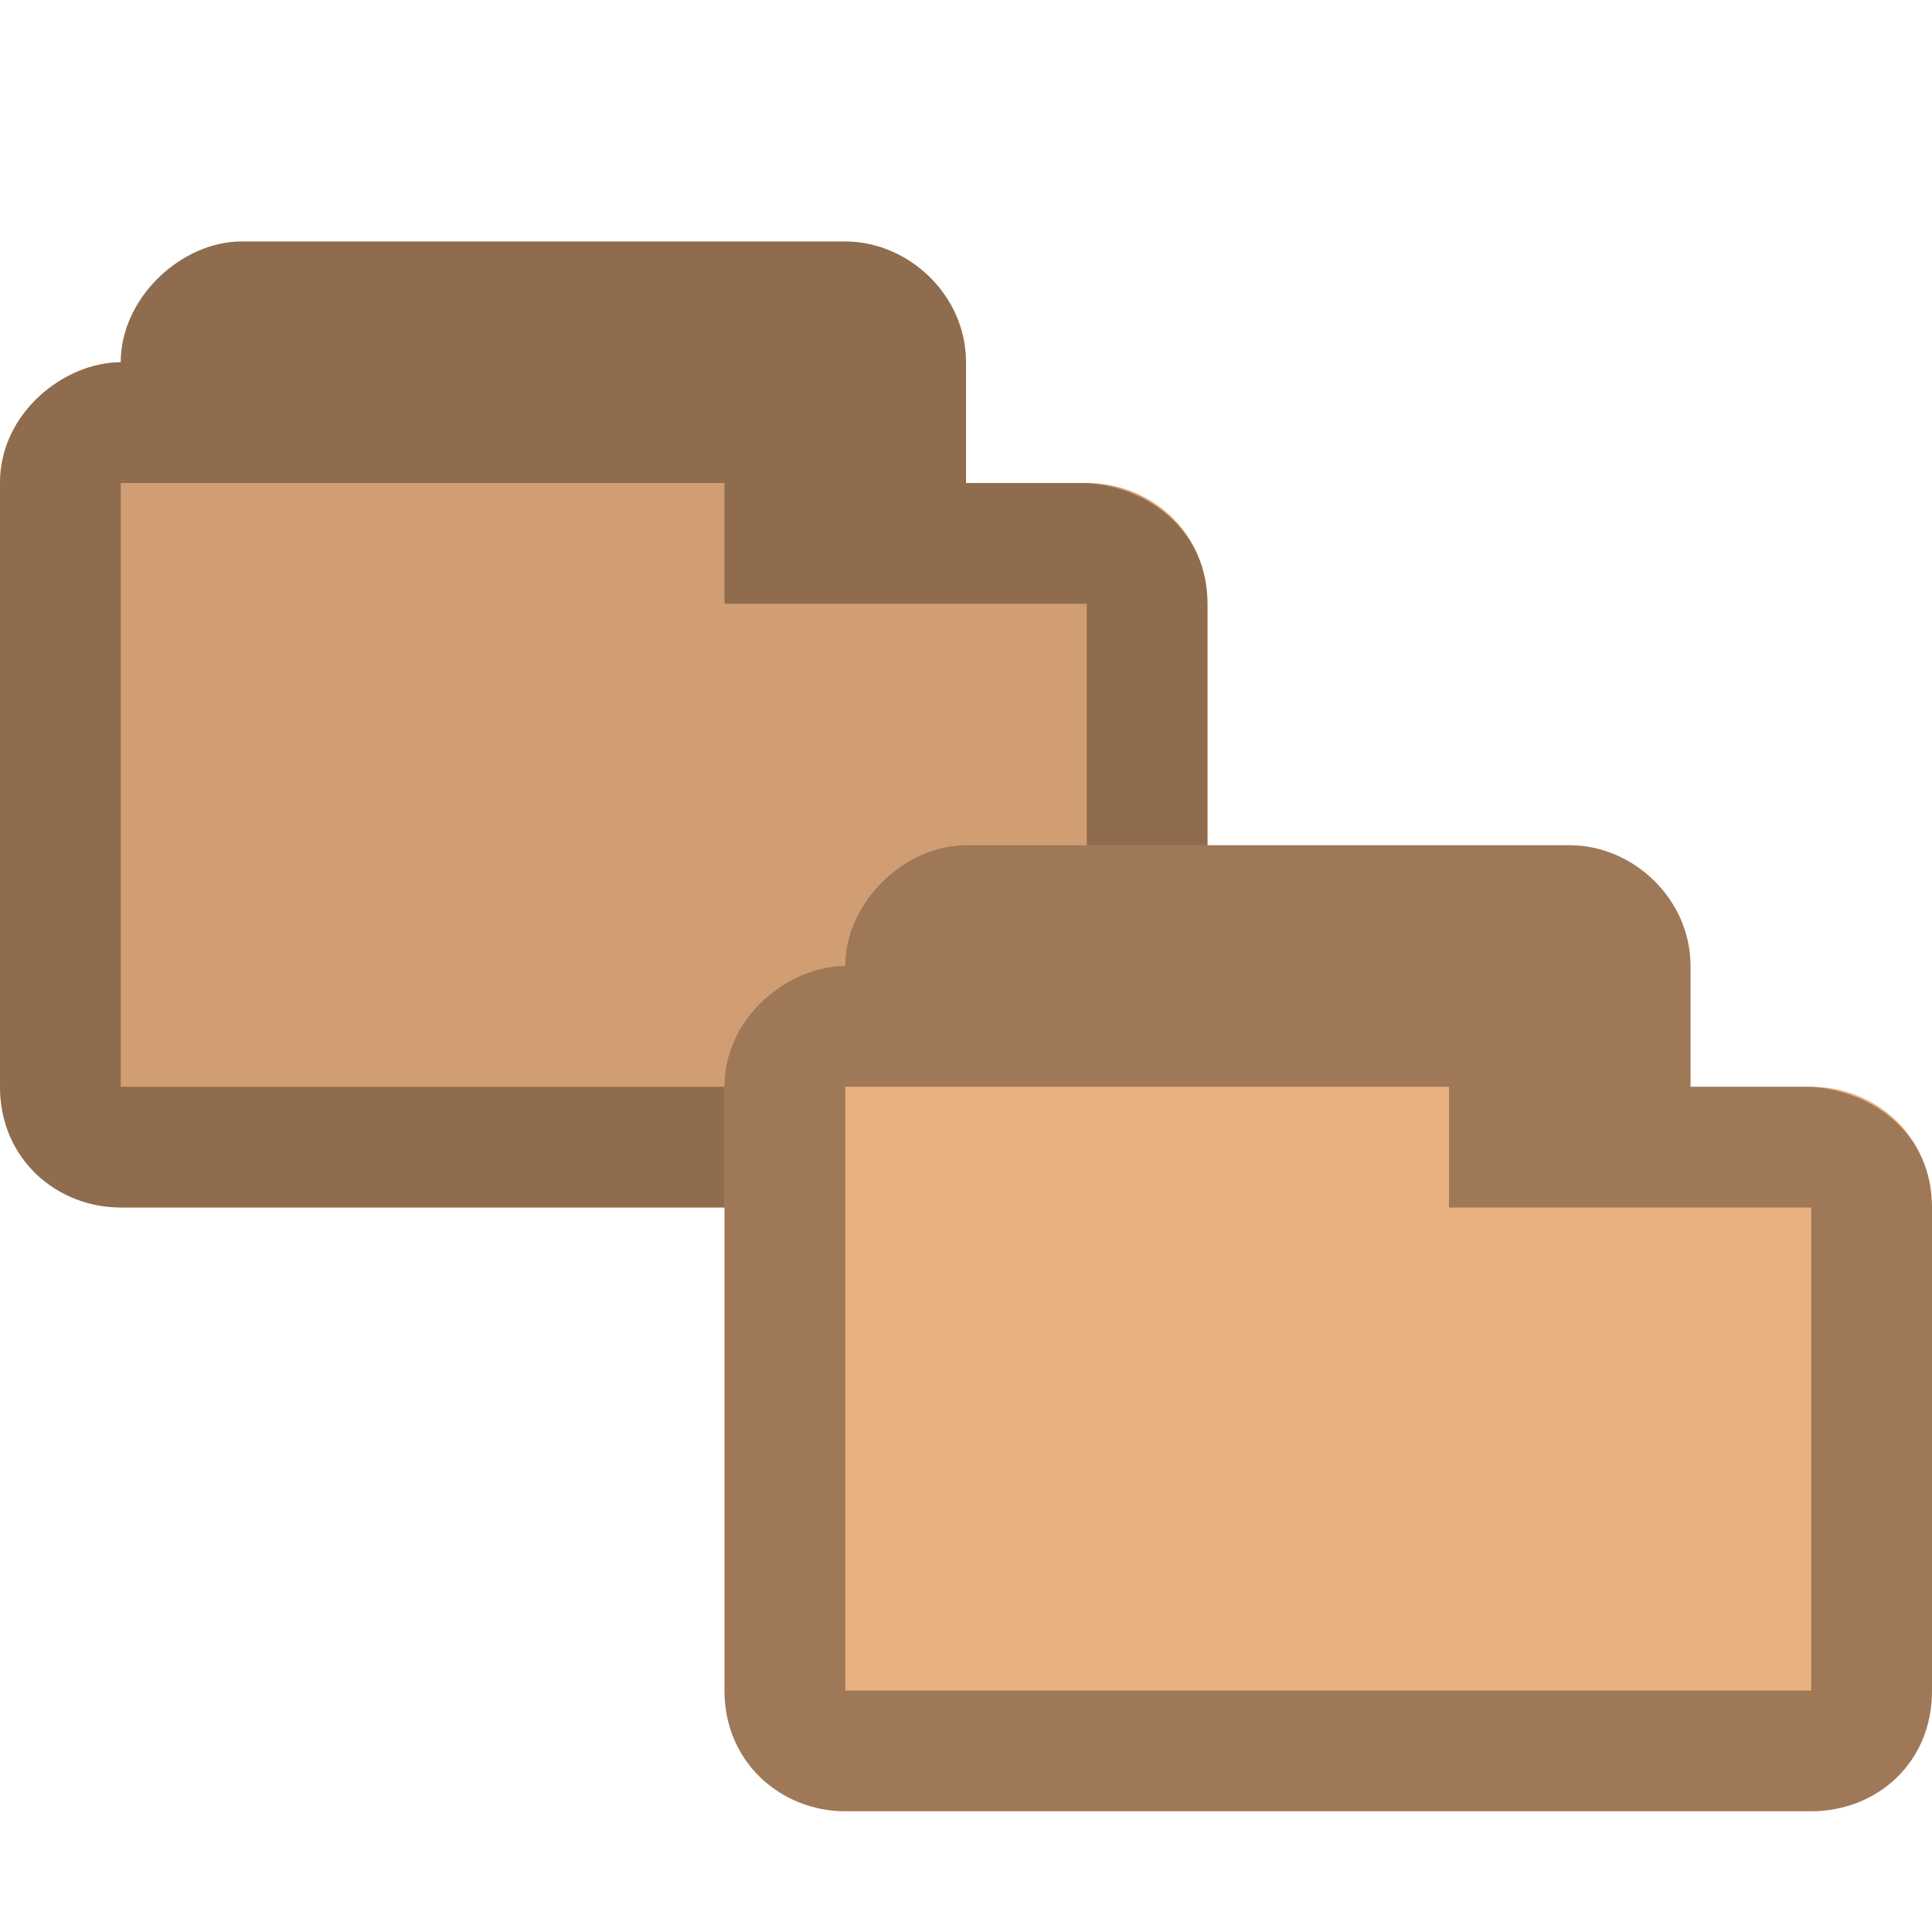
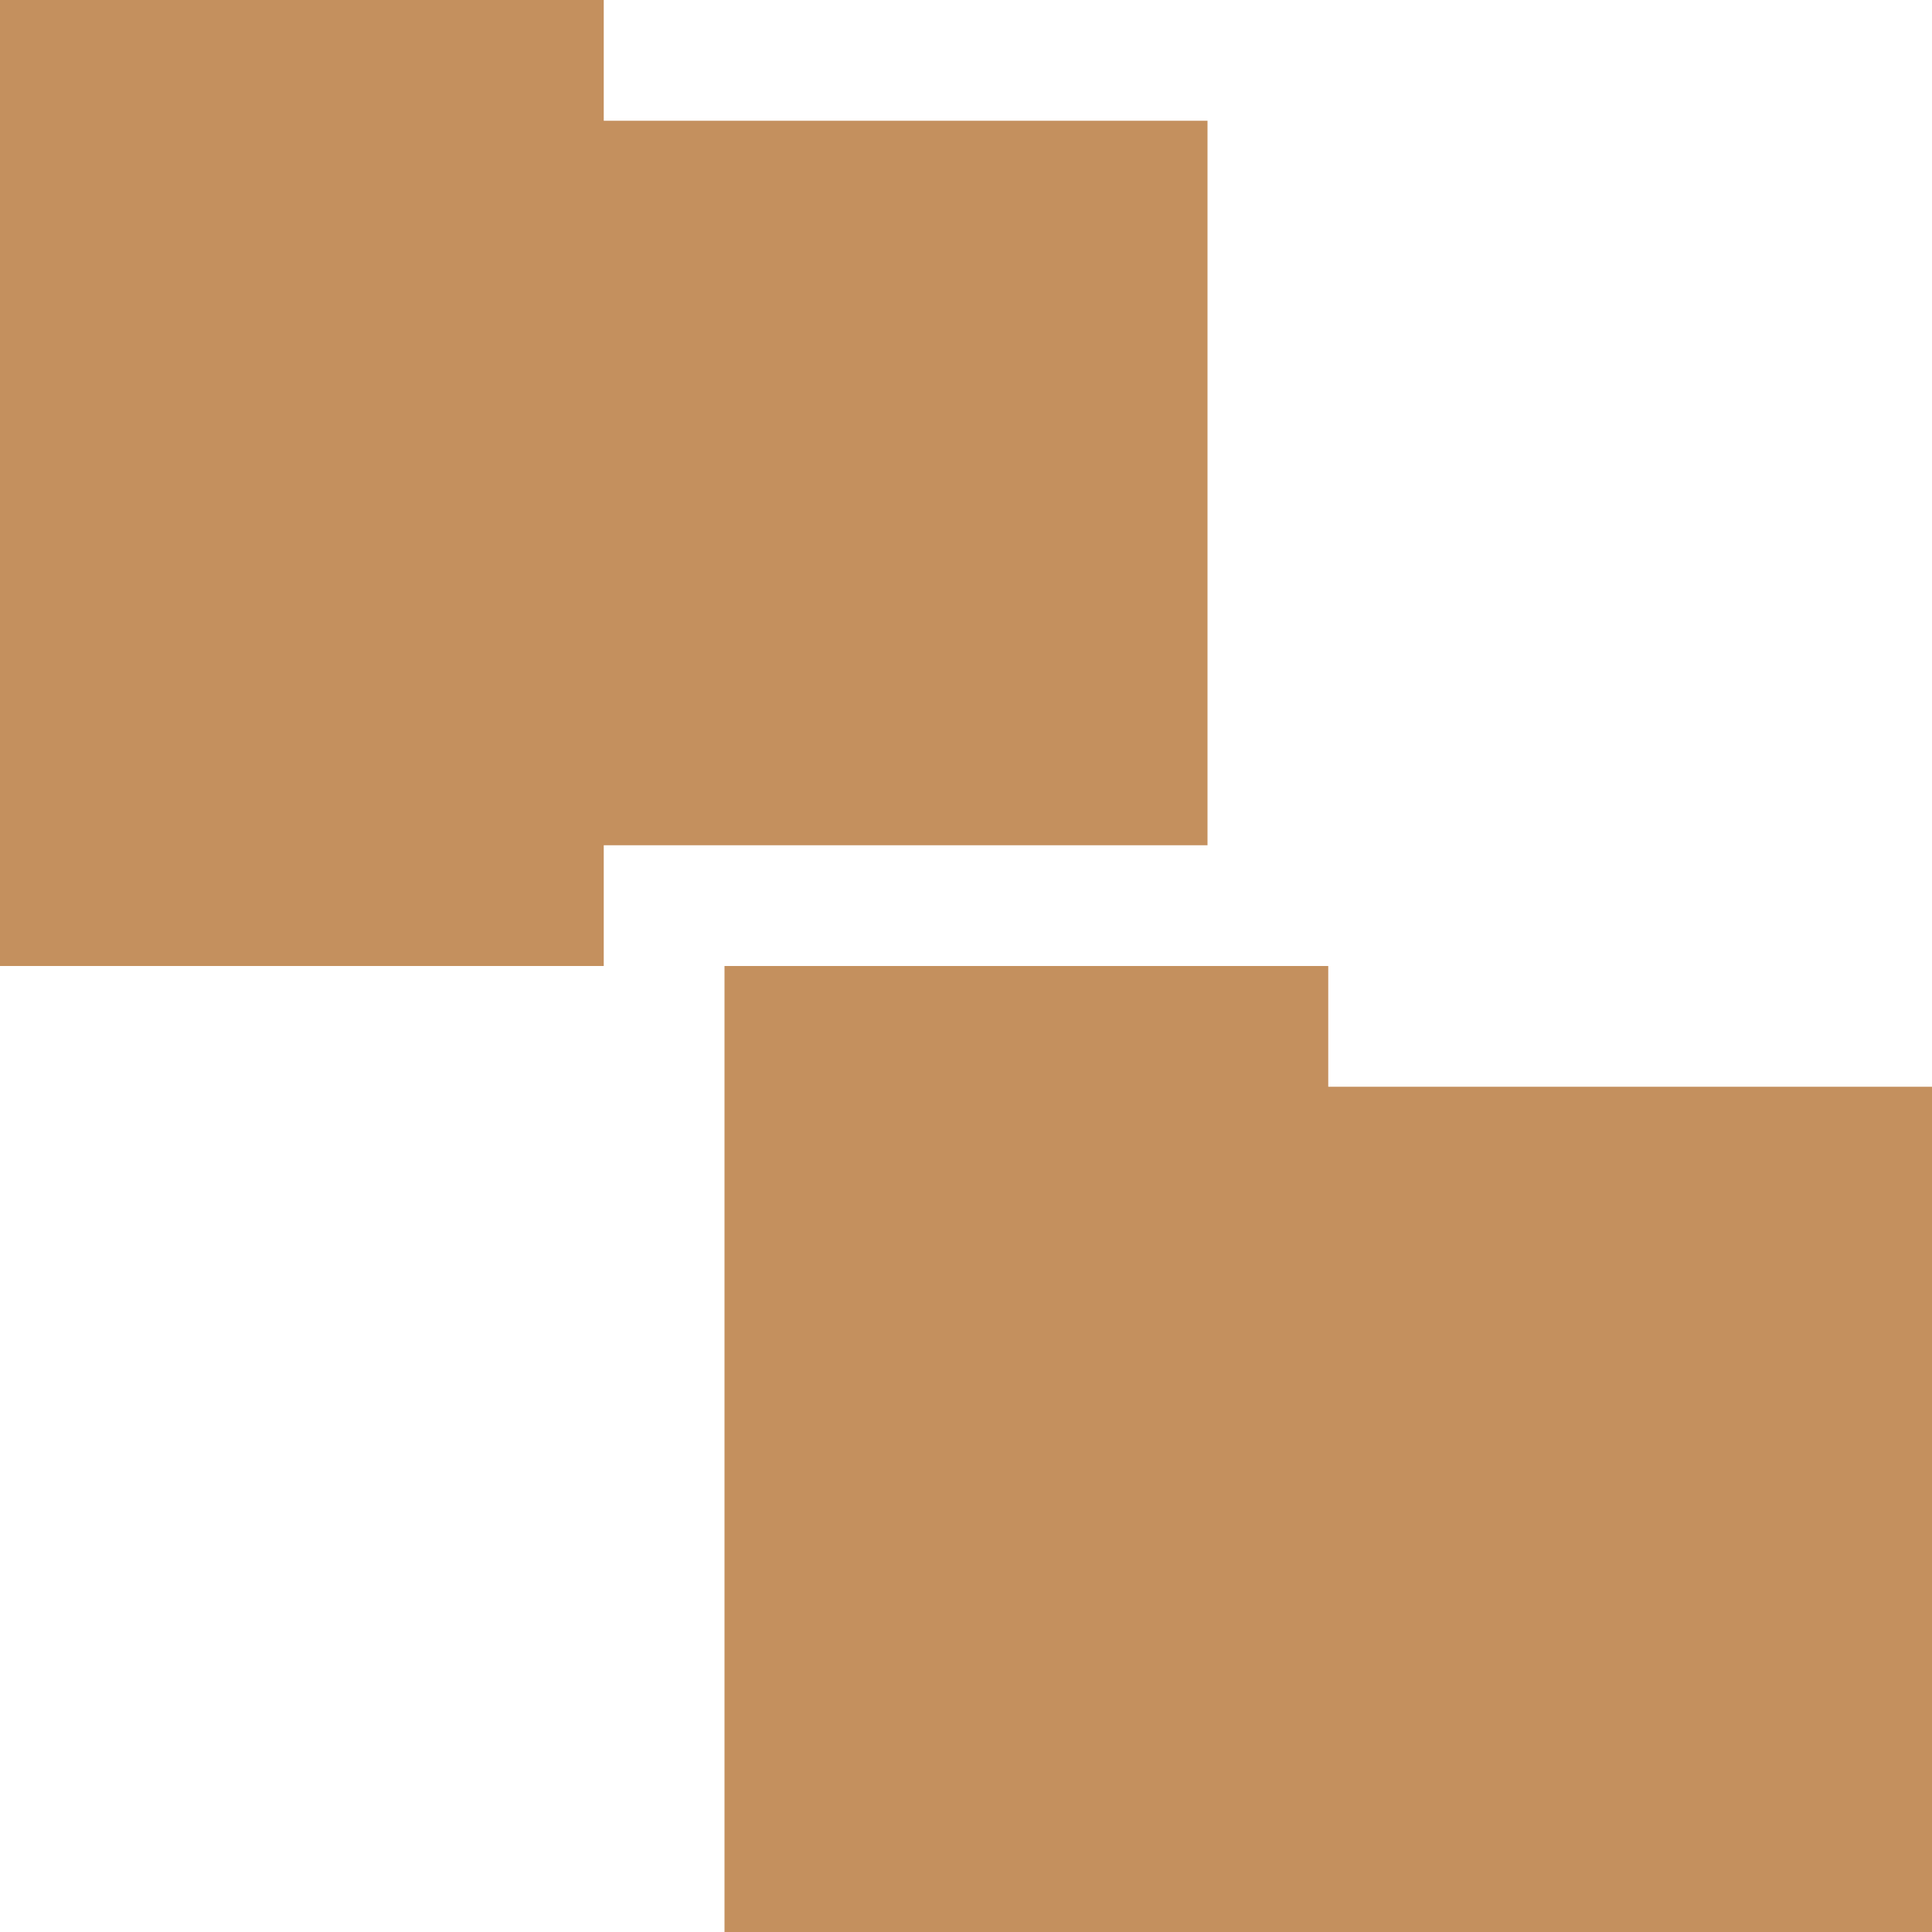
- <svg xmlns="http://www.w3.org/2000/svg" width="16" height="16" viewBox="0 0 12.8 12.8" id="svg2" version="1.1">
-   <defs id="defs24" />
-   <path id="path3782-4-0" d="m 1.6,1.6 c -0.398,0 -0.8,0.376 -0.8,0.8 l 0,-10e-8 C 0.428,2.4 -6.97e-4,2.734 0,3.2 l 0,4 c 0,0.482 0.386,0.8 0.8,0.8 l 6.4,0 c 0.43,0 0.801,-0.318 0.8,-0.8 L 8,4 C 7.999,3.518 7.621,3.2 7.2,3.2 l -0.8,0 0,-0.8 c 0,-0.446 -0.382,-0.8 -0.8,-0.8 z" style="font-size:medium;font-style:normal;font-variant:normal;font-weight:normal;font-stretch:normal;text-indent:0;text-align:start;text-decoration:none;line-height:normal;letter-spacing:normal;word-spacing:normal;text-transform:none;direction:ltr;block-progression:tb;writing-mode:lr-tb;text-anchor:start;baseline-shift:baseline;color:#000000;fill:#e9b080;fill-opacity:1;fill-rule:nonzero;stroke:none;stroke-width:0.818;marker:none;visibility:visible;display:inline;overflow:visible;enable-background:accumulate;font-family:Sans;-inkscape-font-specification:Sans" />
-   <path style="font-size:medium;font-style:normal;font-variant:normal;font-weight:normal;font-stretch:normal;text-indent:0;text-align:start;text-decoration:none;line-height:normal;letter-spacing:normal;word-spacing:normal;text-transform:none;direction:ltr;block-progression:tb;writing-mode:lr-tb;text-anchor:start;baseline-shift:baseline;color:#000000;fill:#000000;fill-opacity:0.102;fill-rule:nonzero;stroke:none;stroke-width:0.818;marker:none;visibility:visible;display:inline;overflow:visible;enable-background:accumulate;font-family:Sans;-inkscape-font-specification:Sans" d="M 2 2 C 1.503 2 1 2.463 1 3 C 0.535 3 -0.001 3.417 0 4 L 0 9 C 0 9.602 0.47 10 1 10 L 9 10 C 9.269 10 9.505 9.893 9.688 9.719 C 9.787 9.628 9.852 9.536 9.906 9.406 C 9.958 9.284 10 9.151 10 9 L 10 5 C 10 4.698 9.872 4.451 9.688 4.281 C 9.503 4.107 9.263 4 9 4 L 8 4 L 8 3 C 8 2.443 7.522 2 7 2 L 2 2 z " id="path3782-4" transform="scale(0.8,0.8)" />
-   <path style="font-size:medium;font-style:normal;font-variant:normal;font-weight:normal;font-stretch:normal;text-indent:0;text-align:start;text-decoration:none;line-height:normal;letter-spacing:normal;word-spacing:normal;text-transform:none;direction:ltr;block-progression:tb;writing-mode:lr-tb;text-anchor:start;baseline-shift:baseline;color:#000000;fill:#000000;fill-opacity:0.32;fill-rule:nonzero;stroke:none;stroke-width:0.818;marker:none;visibility:visible;display:inline;overflow:visible;enable-background:accumulate;font-family:Sans;-inkscape-font-specification:Sans" d="m 1.6,1.6 c -0.398,0 -0.8,0.37 -0.8,0.8 l 0,-10e-8 c -0.372,0 -0.801,0.334 -0.8,0.8 L -1e-7,7.2 C -1e-7,7.682 0.376,8 0.8,8 L 7.2,8 C 7.633,8 8.001,7.682 8,7.2 l 0,-3.2 C 7.999,3.518 7.62,3.23 7.2,3.2 l -0.8,0 0,-0.8 c 0,-0.446 -0.382,-0.8 -0.8,-0.8 z m -0.8,1.6 4,-10e-8 0,0.8 2.4,1e-7 L 7.2,7.2 0.8,7.2 z" id="path3768-0" />
-   <path id="path3782" d="m 6.4,5.6 c -0.398,0 -0.8,0.376 -0.8,0.8 l 0,-1e-7 c -0.372,0 -0.801,0.334 -0.8,0.8 l 0,4 c 0,0.482 0.386,0.8 0.8,0.8 l 6.4,0 c 0.43,0 0.801,-0.318 0.8,-0.8 l 0,-3.2 c -5.05e-4,-0.482 -0.379,-0.8 -0.8,-0.8 l -0.8,0 0,-0.8 c 0,-0.446 -0.382,-0.8 -0.8,-0.8 z" style="font-size:medium;font-style:normal;font-variant:normal;font-weight:normal;font-stretch:normal;text-indent:0;text-align:start;text-decoration:none;line-height:normal;letter-spacing:normal;word-spacing:normal;text-transform:none;direction:ltr;block-progression:tb;writing-mode:lr-tb;text-anchor:start;baseline-shift:baseline;color:#000000;fill:#e9b080;fill-opacity:1;fill-rule:nonzero;stroke:none;stroke-width:0.818;marker:none;visibility:visible;display:inline;overflow:visible;enable-background:accumulate;font-family:Sans;-inkscape-font-specification:Sans" />
-   <path style="font-size:medium;font-style:normal;font-variant:normal;font-weight:normal;font-stretch:normal;text-indent:0;text-align:start;text-decoration:none;line-height:normal;letter-spacing:normal;word-spacing:normal;text-transform:none;direction:ltr;block-progression:tb;writing-mode:lr-tb;text-anchor:start;baseline-shift:baseline;color:#000000;fill:#000000;fill-opacity:0.32;fill-rule:nonzero;stroke:none;stroke-width:0.818;marker:none;visibility:visible;display:inline;overflow:visible;enable-background:accumulate;font-family:Sans;-inkscape-font-specification:Sans" d="m 6.4,5.6 c -0.398,0 -0.8,0.37 -0.8,0.8 l 0,-1e-7 c -0.372,0 -0.801,0.334 -0.8,0.8 l 0,4 c 0,0.482 0.376,0.8 0.8,0.8 l 6.4,0 c 0.433,0 0.801,-0.318 0.8,-0.8 l 0,-3.2 c -5.05e-4,-0.482 -0.38,-0.77 -0.8,-0.8 l -0.8,0 0,-0.8 c 0,-0.446 -0.382,-0.8 -0.8,-0.8 z M 5.6,7.2 9.6,7.2 9.6,8 12,8 12,11.2 l -6.4,0 z" id="path3768" />
+ <svg xmlns="http://www.w3.org/2000/svg" xmlns:xlink="http://www.w3.org/1999/xlink" id="svg3999" height="16" width="16" version="1.1">
+   <defs id="defs4001">
+     <linearGradient id="linearGradient3058" y2="24.628" xlink:href="#linearGradient8265-821-176-38-919-66-249" gradientUnits="userSpaceOnUse" x2="20.055" gradientTransform="matrix(0.48742,0,0,0.45266,18.787,22.581)" y1="16.408" x1="18.031" />
+     <linearGradient id="linearGradient8265-821-176-38-919-66-249">
+       <stop id="stop2687" style="stop-color:#fff;stop-opacity:.275" offset="0" />
+       <stop id="stop2689" style="stop-color:#fff;stop-opacity:.078" offset="1" />
+     </linearGradient>
+     <radialGradient id="radialGradient3061" gradientUnits="userSpaceOnUse" cy="5.593" cx="4.02" gradientTransform="matrix(-0.018204,1.5313,-1.9466,-0.023779,31.43,21.091)" r="10.273">
+       <stop id="stop3754" style="stop-color:#fff" offset="0" />
+       <stop id="stop3760" style="stop-color:#fff" offset=".848" />
+       <stop id="stop3756" style="stop-color:#fff;stop-opacity:0" offset="1" />
+     </radialGradient>
+     <radialGradient id="radialGradient3064" gradientUnits="userSpaceOnUse" cy="8.561" cx="7.819" gradientTransform="matrix(1.831,0,0,1.1462,10.078,19.779)" r="11.268">
+       <stop id="stop3618-6" style="stop-color:#f0c178" offset="0" />
+       <stop id="stop3270" style="stop-color:#e18941" offset=".5" />
+       <stop id="stop3620-1" style="stop-color:#ec4f18" offset="1" />
+     </radialGradient>
+     <linearGradient id="linearGradient3066" y2="4.303" gradientUnits="userSpaceOnUse" x2="9.705" gradientTransform="matrix(1.0776,0,0,1.0923,15.614,20.609)" y1="20.882" x1="9.705">
+       <stop id="stop3624-7" style="stop-color:#bb2b12" offset="0" />
+       <stop id="stop3626-2" style="stop-color:#cd7233" offset="1" />
+     </linearGradient>
+     <linearGradient id="linearGradient3069" y2="37.503" xlink:href="#linearGradient11111" gradientUnits="userSpaceOnUse" x2="-28.531" gradientTransform="matrix(1.091,0,0,1.1016,53.483,2.7395)" y1="17.956" x1="-28.531" />
+     <linearGradient id="linearGradient11111">
+       <stop id="stop11113" style="stop-color:#fff" offset="0" />
+       <stop id="stop11115" style="stop-color:#cdcdcd" offset=".91" />
+       <stop id="stop11117" style="stop-color:#a1a1a1" offset="1" />
+     </linearGradient>
+     <linearGradient id="linearGradient3071" y2="23.062" xlink:href="#linearGradient5157" gradientUnits="userSpaceOnUse" x2="9.876" gradientTransform="matrix(1.091,0,0,1.1016,15.978,18.714)" y1="2.602" x1="9.876" />
+     <linearGradient id="linearGradient5157">
+       <stop id="stop5159" style="stop-color:#c1c1c1" offset="0" />
+       <stop id="stop5161" style="stop-color:#909090" offset="1" />
+     </linearGradient>
+     <linearGradient id="linearGradient3599" y2="609.51" gradientUnits="userSpaceOnUse" x2="302.86" gradientTransform="matrix(2.7744,0,0,1.9697,-1892.2,-872.89)" y1="366.65" x1="302.86">
+       <stop id="stop5050" style="stop-opacity:0" offset="0" />
+       <stop id="stop5056" offset=".5" />
+       <stop id="stop5052" style="stop-opacity:0" offset="1" />
+     </linearGradient>
+     <radialGradient id="radialGradient3601" xlink:href="#linearGradient5060" gradientUnits="userSpaceOnUse" cy="486.65" cx="605.71" gradientTransform="matrix(2.7744,0,0,1.9697,-1891.6,-872.89)" r="117.14" />
+     <linearGradient id="linearGradient5060">
+       <stop id="stop5062" offset="0" />
+       <stop id="stop5064" style="stop-opacity:0" offset="1" />
+     </linearGradient>
+     <radialGradient id="radialGradient3603" xlink:href="#linearGradient5060" gradientUnits="userSpaceOnUse" cy="486.65" cx="605.71" gradientTransform="matrix(-2.7744,0,0,1.9697,112.76,-872.89)" r="117.14" />
+     <linearGradient id="linearGradient3079" y2="24.628" xlink:href="#linearGradient8265-821-176-38-919-66-249" gradientUnits="userSpaceOnUse" x2="20.055" gradientTransform="matrix(0.48742,0,0,0.45266,8.7867,4.5811)" y1="16.408" x1="18.031" />
+     <radialGradient id="radialGradient3082" gradientUnits="userSpaceOnUse" cy="5.593" cx="4.02" gradientTransform="matrix(-0.018204,1.5313,-1.9466,-0.023779,21.43,3.0913)" r="10.273">
+       <stop id="stop3182" style="stop-color:#fff" offset="0" />
+       <stop id="stop3184" style="stop-color:#fff" offset=".848" />
+       <stop id="stop3186" style="stop-color:#fff;stop-opacity:0" offset="1" />
+     </radialGradient>
+     <radialGradient id="radialGradient3085" gradientUnits="userSpaceOnUse" cy="8.561" cx="7.819" gradientTransform="matrix(1.831,0,0,1.1462,0.078197,1.779)" r="11.268">
+       <stop id="stop3975" style="stop-color:#a8a8a8" offset="0" />
+       <stop id="stop3977" style="stop-color:#818181" offset="1" />
+     </radialGradient>
+     <linearGradient id="linearGradient3087" y2="4.303" gradientUnits="userSpaceOnUse" x2="9.705" gradientTransform="matrix(1.0776,0,0,1.0923,5.6143,2.6094)" y1="20.882" x1="9.705">
+       <stop id="stop3981" style="stop-color:#666" offset="0" />
+       <stop id="stop3983" style="stop-color:gray" offset="1" />
+     </linearGradient>
+     <radialGradient id="radialGradient3583" gradientUnits="userSpaceOnUse" cy="486.65" cx="605.71" gradientTransform="matrix(2.7744,0,0,1.9697,-1891.6,-872.89)" r="117.14">
+       <stop id="stop3144" offset="0" />
+       <stop id="stop3146" style="stop-opacity:0" offset="1" />
+     </radialGradient>
+     <radialGradient id="radialGradient3585" gradientUnits="userSpaceOnUse" cy="486.65" cx="605.71" gradientTransform="matrix(-2.7744,0,0,1.9697,112.76,-872.89)" r="117.14">
+       <stop id="stop3150" offset="0" />
+       <stop id="stop3152" style="stop-opacity:0" offset="1" />
+     </radialGradient>
+     <linearGradient id="linearGradient3995" y2="37.503" xlink:href="#linearGradient11111" gradientUnits="userSpaceOnUse" y1="17.956" gradientTransform="matrix(1.091,0,0,1.1016,43.498,-15.261)" x2="-28.531" x1="-28.531" />
+     <linearGradient id="linearGradient3997" y2="23.062" xlink:href="#linearGradient5157" gradientUnits="userSpaceOnUse" y1="2.602" gradientTransform="matrix(1.091,0,0,1.1016,5.9936,0.71431)" x2="9.876" x1="9.876" />
+   </defs>
+   <path style="opacity:1;fill:#c4905e;fill-opacity:1;stroke:none" d="M 0,0 0,8 5,8 5,7 10,7 10,1 5,1 5,0 0,0 z m 6,8 0,8 10,0 0,-7 -5,0 0,-1 -5,0 z" id="path3036" />
</svg>
